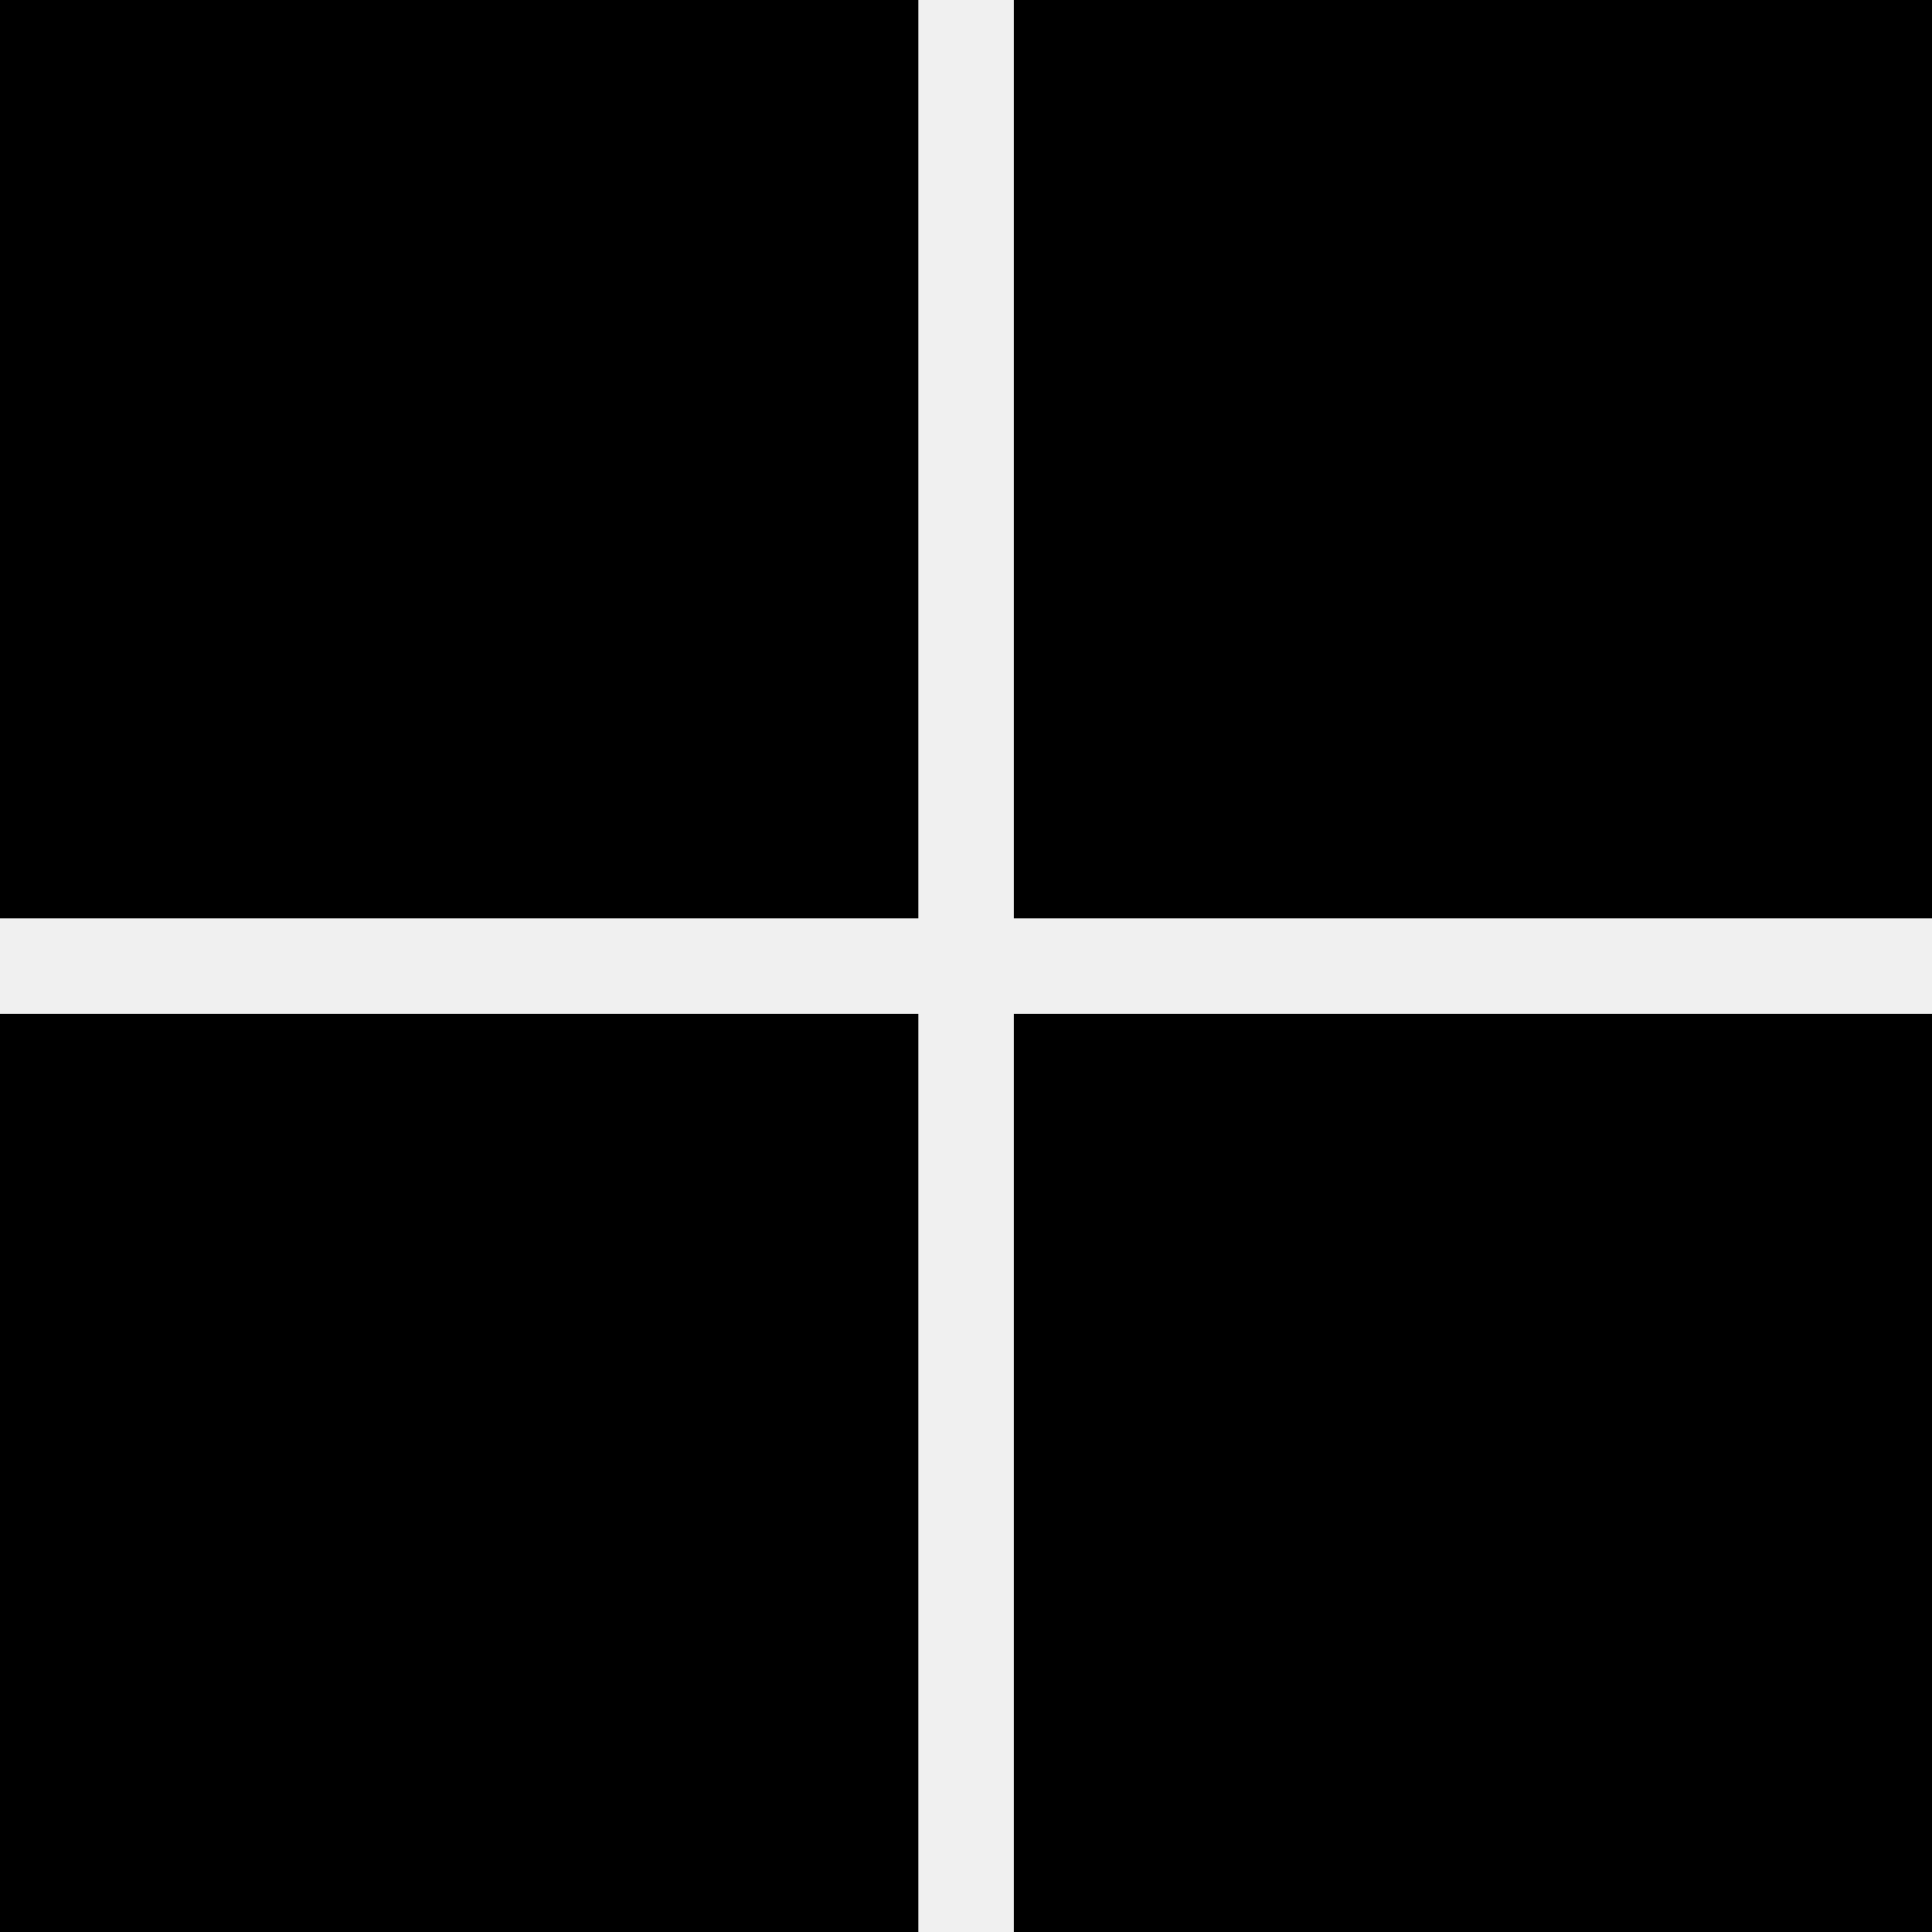
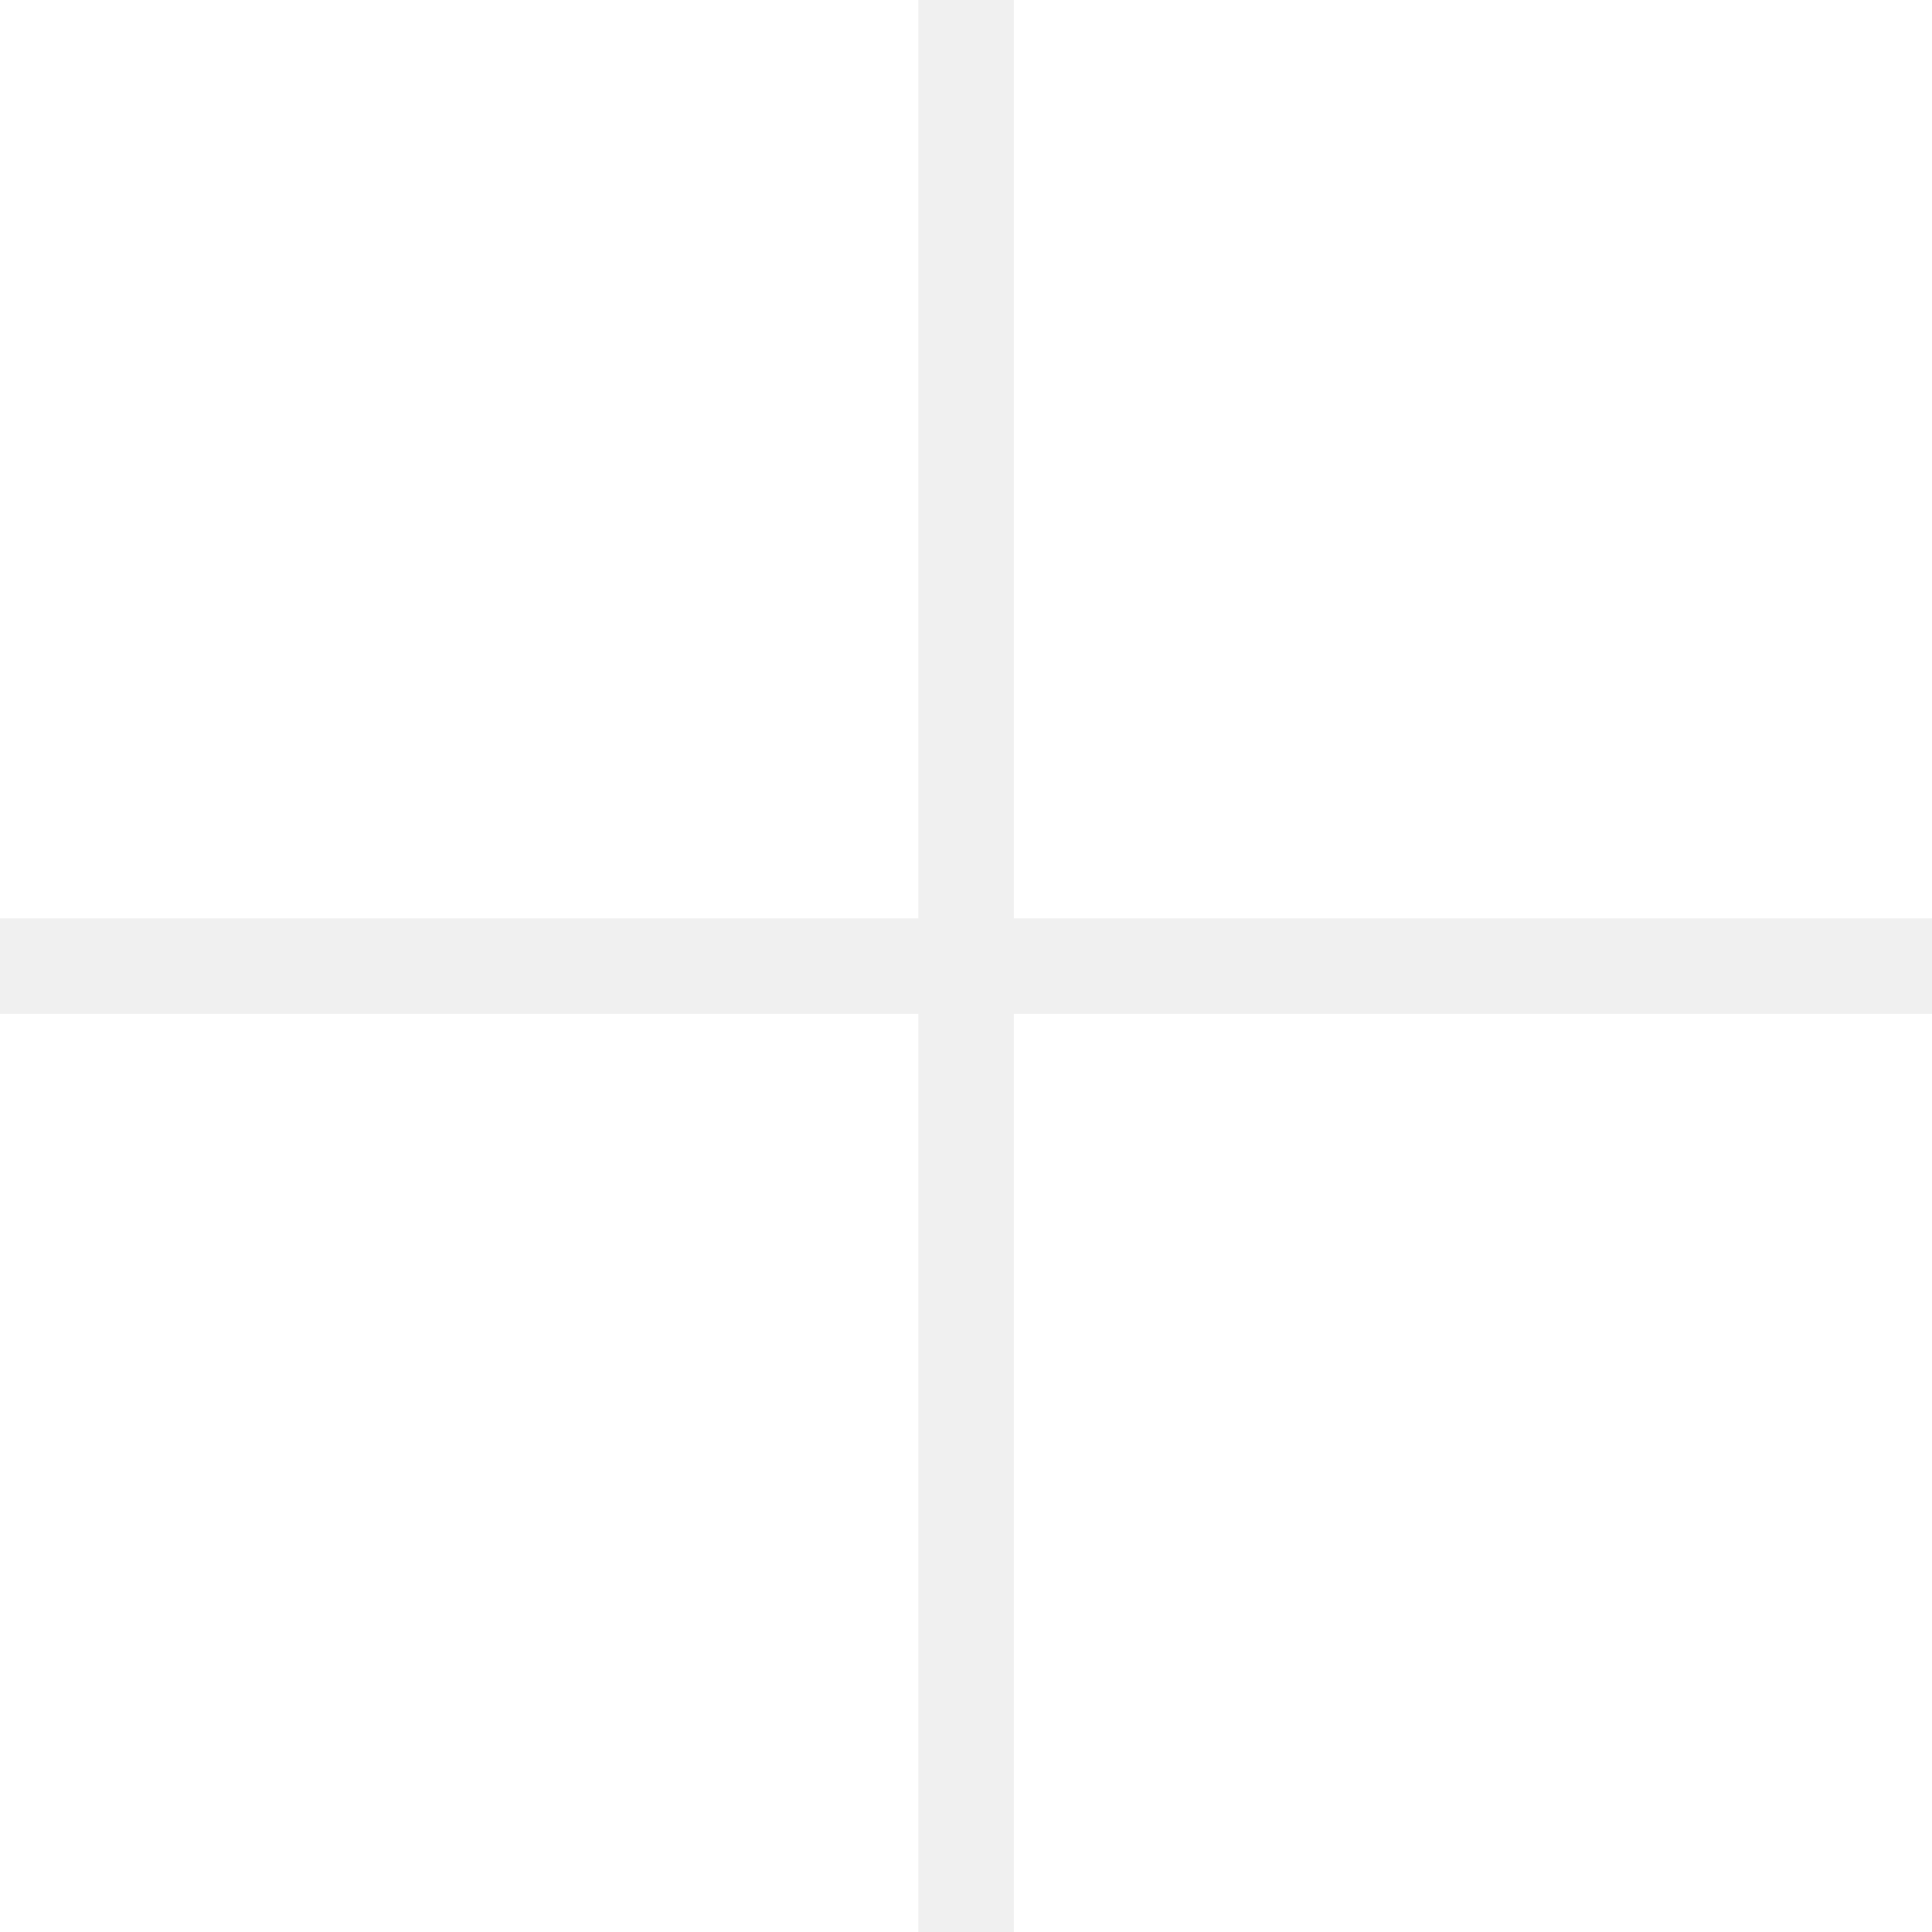
- <svg xmlns="http://www.w3.org/2000/svg" role="img" viewBox="0 0 24 24">
-   <path d="M0 0v11.408h11.408V0zm12.594 0v11.408H24V0zM0 12.594V24h11.408V12.594zm12.594 0V24H24V12.594z" />
+ <svg xmlns="http://www.w3.org/2000/svg" fill="#ffffff" role="img" viewBox="0 0 24 24">
+   <path fill="#ffffff" d="M0 0v11.408h11.408V0zm12.594 0v11.408H24V0zM0 12.594V24h11.408V12.594zm12.594 0V24H24V12.594z" />
</svg>
